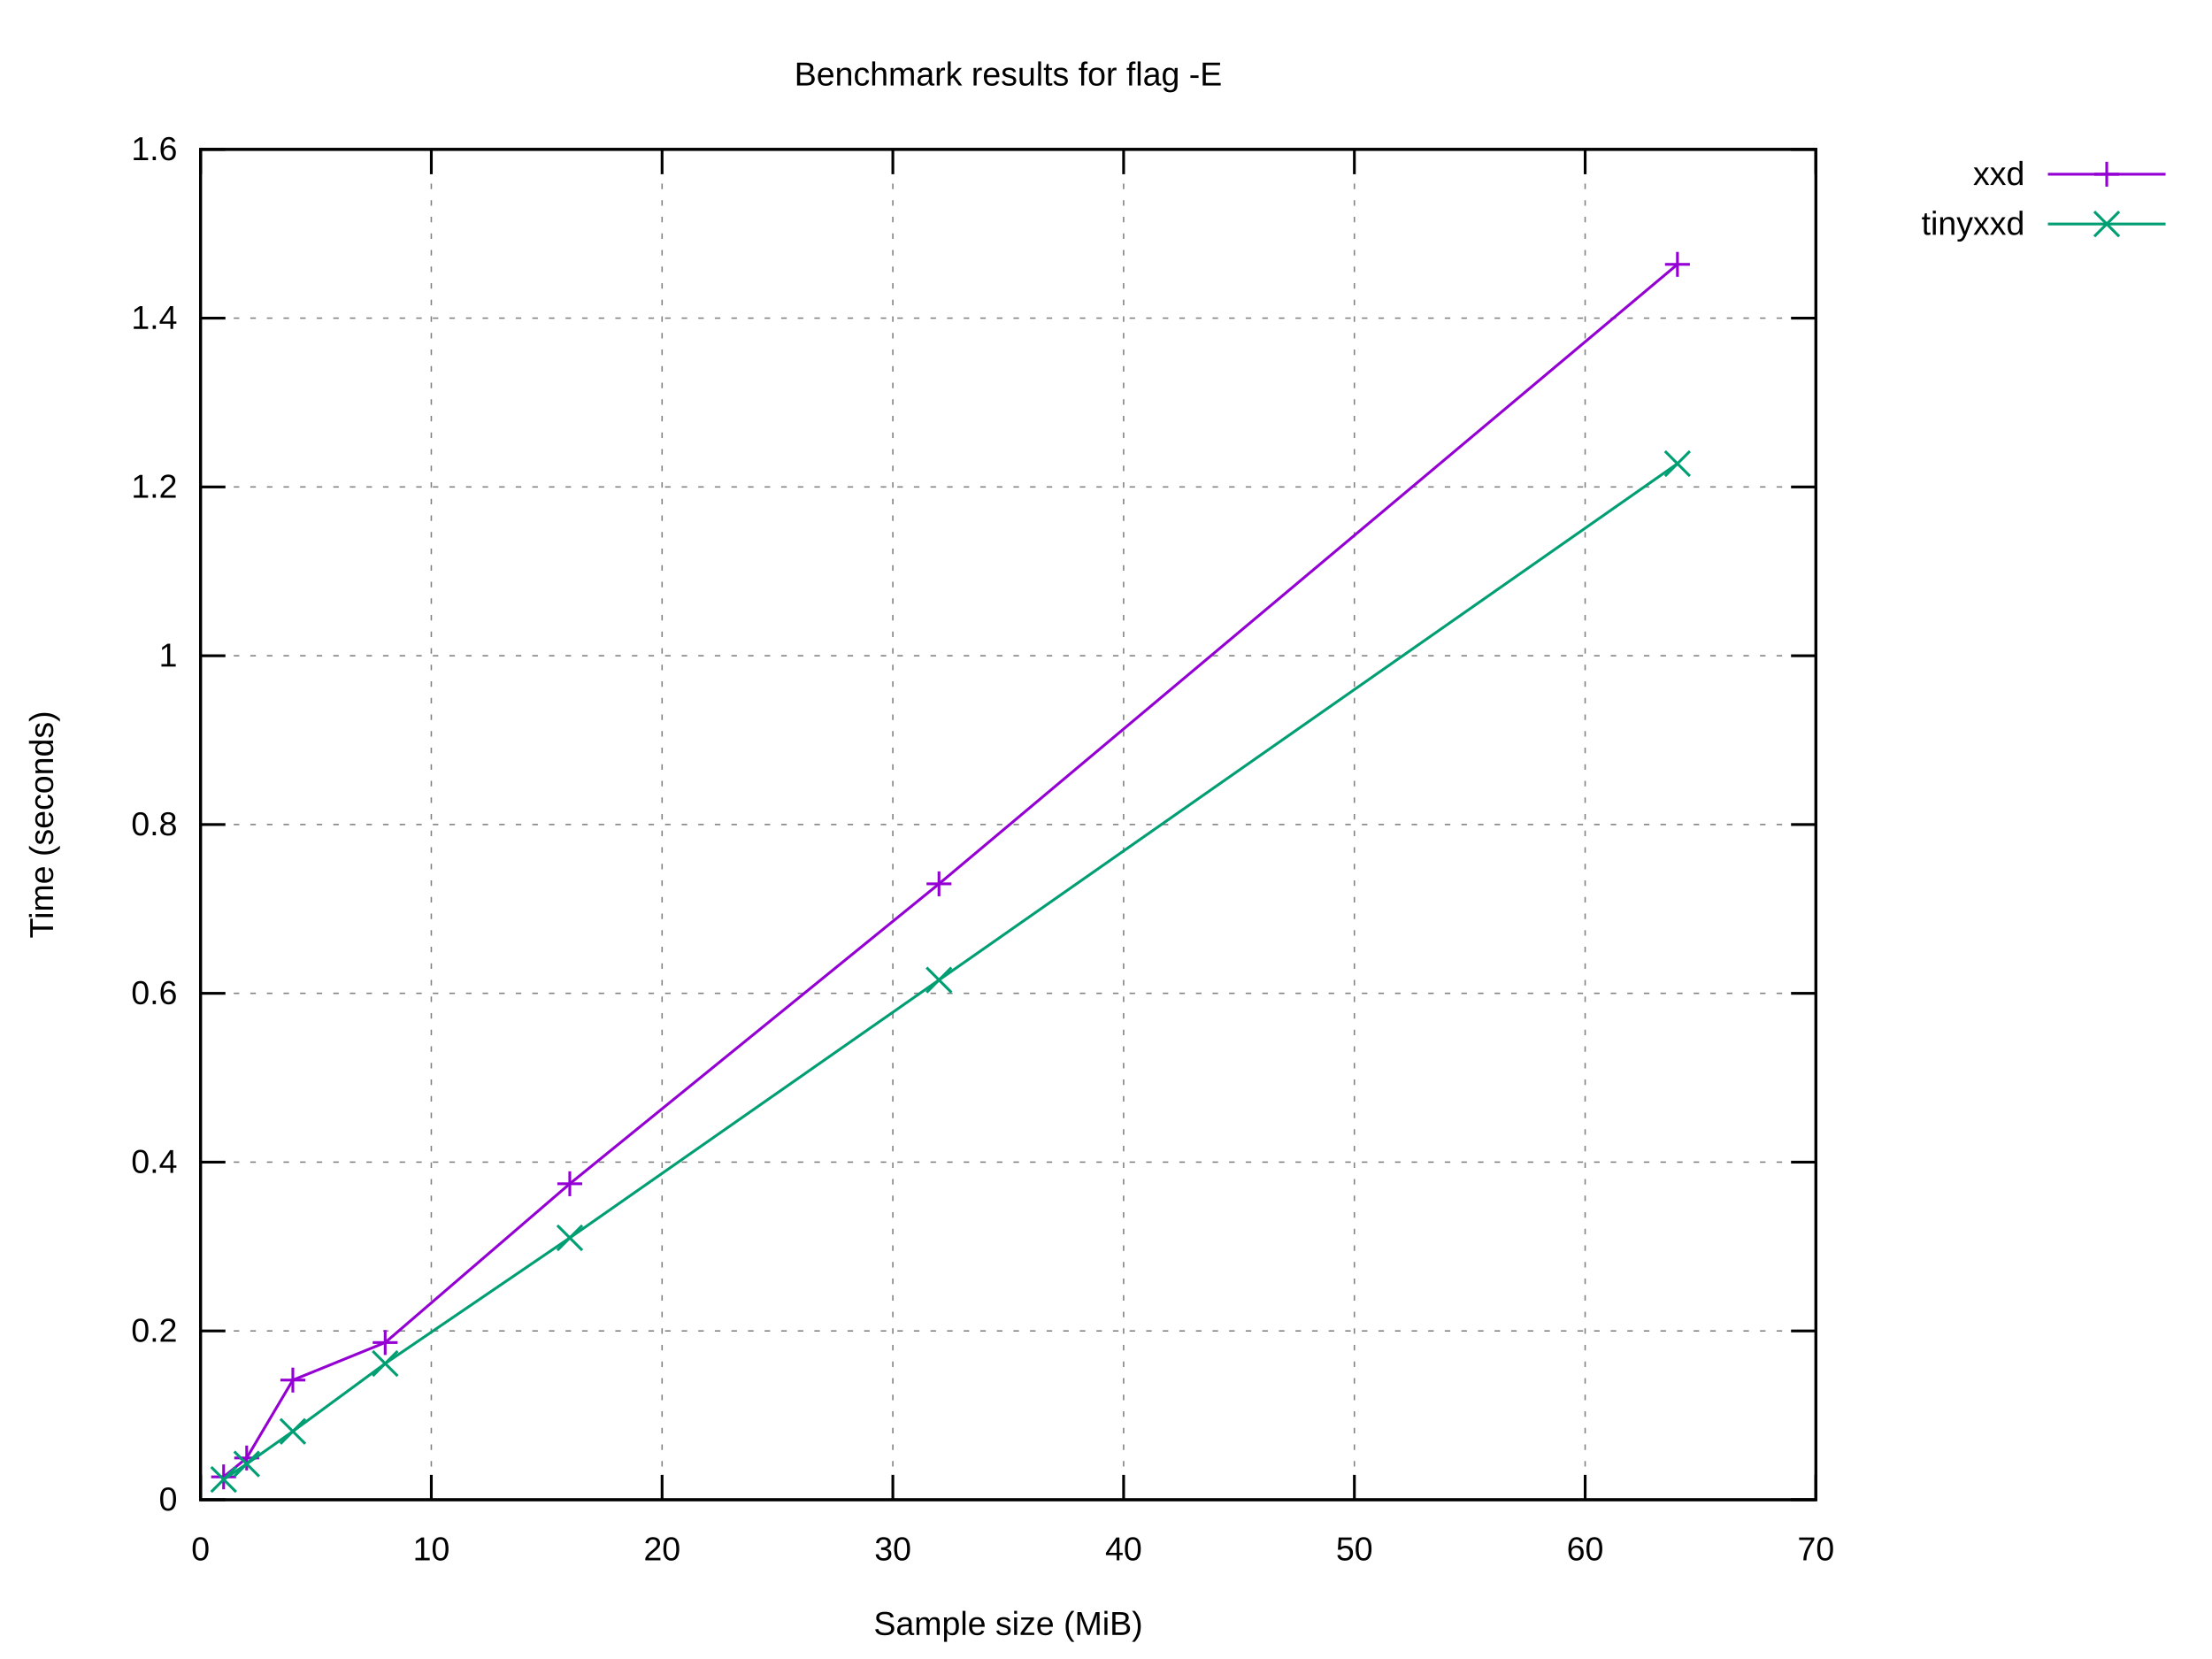
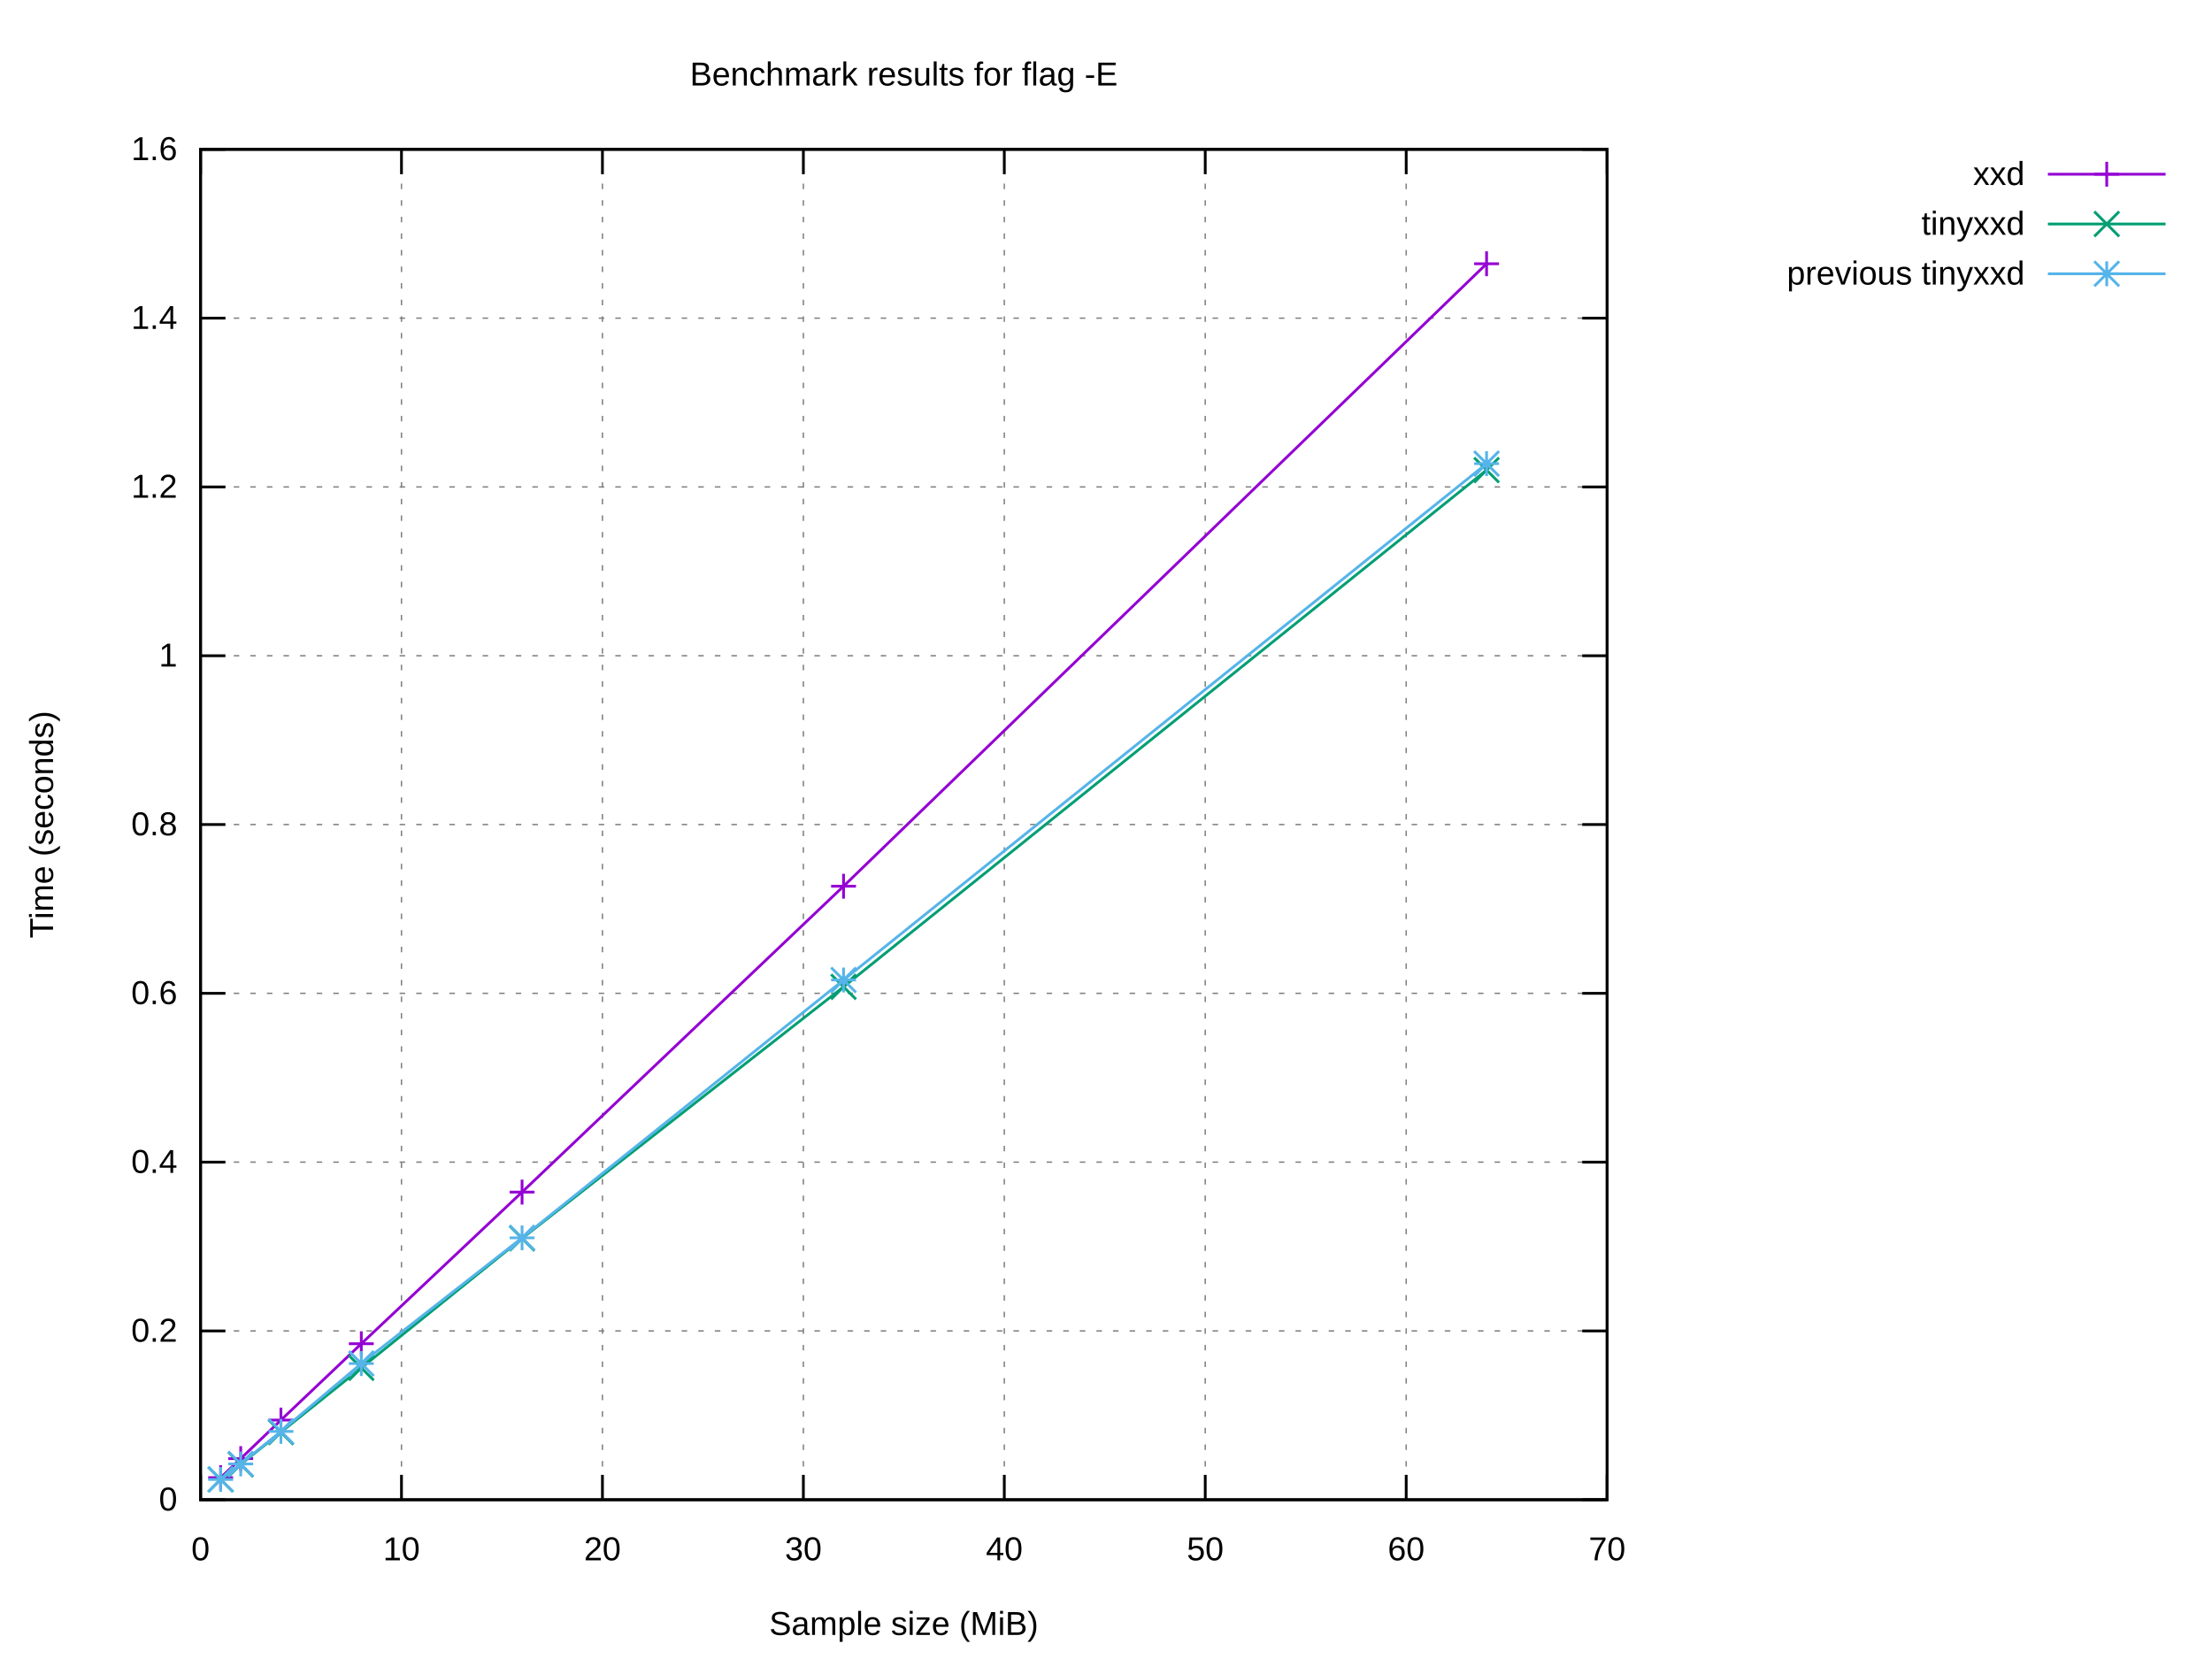
<svg xmlns="http://www.w3.org/2000/svg" xmlns:xlink="http://www.w3.org/1999/xlink" width="800" height="600" viewBox="0 0 800 600">
  <g id="gnuplot_canvas">
    <rect x="0" y="0" width="800" height="600" fill="#ffffff" />
    <defs>
      <circle id="gpDot" r="0.5" stroke-width="0.5" stroke="currentColor" />
      <path id="gpPt0" stroke-width="0.222" stroke="currentColor" d="M-1,0 h2 M0,-1 v2" />
      <path id="gpPt1" stroke-width="0.222" stroke="currentColor" d="M-1,-1 L1,1 M1,-1 L-1,1" />
      <path id="gpPt2" stroke-width="0.222" stroke="currentColor" d="M-1,0 L1,0 M0,-1 L0,1 M-1,-1 L1,1 M-1,1 L1,-1" />
      <rect id="gpPt3" stroke-width="0.222" stroke="currentColor" x="-1" y="-1" width="2" height="2" />
      <rect id="gpPt4" stroke-width="0.222" stroke="currentColor" fill="currentColor" x="-1" y="-1" width="2" height="2" />
      <circle id="gpPt5" stroke-width="0.222" stroke="currentColor" cx="0" cy="0" r="1" />
      <use xlink:href="#gpPt5" id="gpPt6" fill="currentColor" stroke="none" />
      <path id="gpPt7" stroke-width="0.222" stroke="currentColor" d="M0,-1.33 L-1.33,0.67 L1.33,0.67 z" />
      <use xlink:href="#gpPt7" id="gpPt8" fill="currentColor" stroke="none" />
      <use xlink:href="#gpPt7" id="gpPt9" stroke="currentColor" transform="rotate(180)" />
      <use xlink:href="#gpPt9" id="gpPt10" fill="currentColor" stroke="none" />
      <use xlink:href="#gpPt3" id="gpPt11" stroke="currentColor" transform="rotate(45)" />
      <use xlink:href="#gpPt11" id="gpPt12" fill="currentColor" stroke="none" />
      <path id="gpPt13" stroke-width="0.222" stroke="currentColor" d="M0,1.330 L1.265,0.411 L0.782,-1.067 L-0.782,-1.076 L-1.265,0.411 z" />
      <use xlink:href="#gpPt13" id="gpPt14" fill="currentColor" stroke="none" />
      <filter id="textbox" filterUnits="objectBoundingBox" x="0" y="0" height="1" width="1">
        <feFlood flood-color="#FFFFFF" flood-opacity="1" result="bgnd" />
        <feComposite in="SourceGraphic" in2="bgnd" operator="atop" />
      </filter>
      <filter id="greybox" filterUnits="objectBoundingBox" x="0" y="0" height="1" width="1">
        <feFlood flood-color="lightgrey" flood-opacity="1" result="grey" />
        <feComposite in="SourceGraphic" in2="grey" operator="atop" />
      </filter>
    </defs>
    <g fill="none" color="#FFFFFF" stroke="currentColor" stroke-width="1.00" stroke-linecap="butt" stroke-linejoin="miter">
</g>
    <g fill="none" color="black" stroke="currentColor" stroke-width="1.00" stroke-linecap="butt" stroke-linejoin="miter">
</g>
    <g fill="none" color="black" stroke="black" stroke-width="0.50" stroke-linecap="butt" stroke-linejoin="miter">
</g>
    <g fill="none" color="gray" stroke="currentColor" stroke-width="0.50" stroke-linecap="butt" stroke-linejoin="miter">
-       <path stroke="gray" stroke-dasharray="2,4" class="gridline" d="M72.53,542.40 L656.75,542.40  " />
-     </g>
-     <g fill="none" color="gray" stroke="gray" stroke-width="1.00" stroke-linecap="butt" stroke-linejoin="miter">
- </g>
-     <g fill="none" color="black" stroke="currentColor" stroke-width="1.00" stroke-linecap="butt" stroke-linejoin="miter">
-       <path stroke="black" d="M72.53,542.40 L81.53,542.40 M656.75,542.40 L647.75,542.40  " />
+       <path stroke="gray" stroke-dasharray="2,4" class="gridline" d="M72.53,542.40 L581.24,542.40  " />
+     </g>
+     <g fill="none" color="gray" stroke="gray" stroke-width="1.00" stroke-linecap="butt" stroke-linejoin="miter">
+ </g>
+     <g fill="none" color="black" stroke="currentColor" stroke-width="1.00" stroke-linecap="butt" stroke-linejoin="miter">
+       <path stroke="black" d="M72.53,542.40 L81.53,542.40 M581.24,542.40 L572.24,542.40  " />
      <g transform="translate(64.14,546.30)" stroke="none" fill="black" font-family="Arial" font-size="12.00" text-anchor="end">
        <text>
          <tspan font-family="Arial"> 0</tspan>
        </text>
      </g>
    </g>
    <g fill="none" color="black" stroke="currentColor" stroke-width="1.00" stroke-linecap="butt" stroke-linejoin="miter">
</g>
    <g fill="none" color="black" stroke="black" stroke-width="0.50" stroke-linecap="butt" stroke-linejoin="miter">
</g>
    <g fill="none" color="gray" stroke="currentColor" stroke-width="0.50" stroke-linecap="butt" stroke-linejoin="miter">
-       <path stroke="gray" stroke-dasharray="2,4" class="gridline" d="M72.53,481.35 L656.75,481.35  " />
-     </g>
-     <g fill="none" color="gray" stroke="gray" stroke-width="1.00" stroke-linecap="butt" stroke-linejoin="miter">
- </g>
-     <g fill="none" color="black" stroke="currentColor" stroke-width="1.00" stroke-linecap="butt" stroke-linejoin="miter">
-       <path stroke="black" d="M72.53,481.35 L81.53,481.35 M656.75,481.35 L647.75,481.35  " />
+       <path stroke="gray" stroke-dasharray="2,4" class="gridline" d="M72.53,481.35 L581.24,481.35  " />
+     </g>
+     <g fill="none" color="gray" stroke="gray" stroke-width="1.00" stroke-linecap="butt" stroke-linejoin="miter">
+ </g>
+     <g fill="none" color="black" stroke="currentColor" stroke-width="1.00" stroke-linecap="butt" stroke-linejoin="miter">
+       <path stroke="black" d="M72.53,481.35 L81.53,481.35 M581.24,481.35 L572.24,481.35  " />
      <g transform="translate(64.14,485.25)" stroke="none" fill="black" font-family="Arial" font-size="12.00" text-anchor="end">
        <text>
          <tspan font-family="Arial"> 0.2</tspan>
        </text>
      </g>
    </g>
    <g fill="none" color="black" stroke="currentColor" stroke-width="1.00" stroke-linecap="butt" stroke-linejoin="miter">
</g>
    <g fill="none" color="black" stroke="black" stroke-width="0.50" stroke-linecap="butt" stroke-linejoin="miter">
</g>
    <g fill="none" color="gray" stroke="currentColor" stroke-width="0.50" stroke-linecap="butt" stroke-linejoin="miter">
-       <path stroke="gray" stroke-dasharray="2,4" class="gridline" d="M72.53,420.30 L656.75,420.30  " />
-     </g>
-     <g fill="none" color="gray" stroke="gray" stroke-width="1.00" stroke-linecap="butt" stroke-linejoin="miter">
- </g>
-     <g fill="none" color="black" stroke="currentColor" stroke-width="1.00" stroke-linecap="butt" stroke-linejoin="miter">
-       <path stroke="black" d="M72.53,420.30 L81.53,420.30 M656.75,420.30 L647.75,420.30  " />
+       <path stroke="gray" stroke-dasharray="2,4" class="gridline" d="M72.53,420.30 L581.24,420.30  " />
+     </g>
+     <g fill="none" color="gray" stroke="gray" stroke-width="1.00" stroke-linecap="butt" stroke-linejoin="miter">
+ </g>
+     <g fill="none" color="black" stroke="currentColor" stroke-width="1.00" stroke-linecap="butt" stroke-linejoin="miter">
+       <path stroke="black" d="M72.53,420.30 L81.53,420.30 M581.24,420.30 L572.24,420.30  " />
      <g transform="translate(64.14,424.20)" stroke="none" fill="black" font-family="Arial" font-size="12.00" text-anchor="end">
        <text>
          <tspan font-family="Arial"> 0.4</tspan>
        </text>
      </g>
    </g>
    <g fill="none" color="black" stroke="currentColor" stroke-width="1.00" stroke-linecap="butt" stroke-linejoin="miter">
</g>
    <g fill="none" color="black" stroke="black" stroke-width="0.50" stroke-linecap="butt" stroke-linejoin="miter">
</g>
    <g fill="none" color="gray" stroke="currentColor" stroke-width="0.50" stroke-linecap="butt" stroke-linejoin="miter">
-       <path stroke="gray" stroke-dasharray="2,4" class="gridline" d="M72.53,359.25 L656.75,359.25  " />
-     </g>
-     <g fill="none" color="gray" stroke="gray" stroke-width="1.00" stroke-linecap="butt" stroke-linejoin="miter">
- </g>
-     <g fill="none" color="black" stroke="currentColor" stroke-width="1.00" stroke-linecap="butt" stroke-linejoin="miter">
-       <path stroke="black" d="M72.53,359.25 L81.53,359.25 M656.75,359.25 L647.75,359.25  " />
+       <path stroke="gray" stroke-dasharray="2,4" class="gridline" d="M72.53,359.25 L581.24,359.25  " />
+     </g>
+     <g fill="none" color="gray" stroke="gray" stroke-width="1.00" stroke-linecap="butt" stroke-linejoin="miter">
+ </g>
+     <g fill="none" color="black" stroke="currentColor" stroke-width="1.00" stroke-linecap="butt" stroke-linejoin="miter">
+       <path stroke="black" d="M72.53,359.25 L81.53,359.25 M581.24,359.25 L572.24,359.25  " />
      <g transform="translate(64.14,363.15)" stroke="none" fill="black" font-family="Arial" font-size="12.00" text-anchor="end">
        <text>
          <tspan font-family="Arial"> 0.6</tspan>
        </text>
      </g>
    </g>
    <g fill="none" color="black" stroke="currentColor" stroke-width="1.00" stroke-linecap="butt" stroke-linejoin="miter">
</g>
    <g fill="none" color="black" stroke="black" stroke-width="0.50" stroke-linecap="butt" stroke-linejoin="miter">
</g>
    <g fill="none" color="gray" stroke="currentColor" stroke-width="0.50" stroke-linecap="butt" stroke-linejoin="miter">
-       <path stroke="gray" stroke-dasharray="2,4" class="gridline" d="M72.53,298.20 L656.75,298.20  " />
-     </g>
-     <g fill="none" color="gray" stroke="gray" stroke-width="1.00" stroke-linecap="butt" stroke-linejoin="miter">
- </g>
-     <g fill="none" color="black" stroke="currentColor" stroke-width="1.00" stroke-linecap="butt" stroke-linejoin="miter">
-       <path stroke="black" d="M72.53,298.20 L81.53,298.20 M656.75,298.20 L647.75,298.20  " />
+       <path stroke="gray" stroke-dasharray="2,4" class="gridline" d="M72.53,298.20 L581.24,298.20  " />
+     </g>
+     <g fill="none" color="gray" stroke="gray" stroke-width="1.00" stroke-linecap="butt" stroke-linejoin="miter">
+ </g>
+     <g fill="none" color="black" stroke="currentColor" stroke-width="1.00" stroke-linecap="butt" stroke-linejoin="miter">
+       <path stroke="black" d="M72.53,298.20 L81.53,298.20 M581.24,298.20 L572.24,298.20  " />
      <g transform="translate(64.14,302.10)" stroke="none" fill="black" font-family="Arial" font-size="12.00" text-anchor="end">
        <text>
          <tspan font-family="Arial"> 0.8</tspan>
        </text>
      </g>
    </g>
    <g fill="none" color="black" stroke="currentColor" stroke-width="1.00" stroke-linecap="butt" stroke-linejoin="miter">
</g>
    <g fill="none" color="black" stroke="black" stroke-width="0.50" stroke-linecap="butt" stroke-linejoin="miter">
</g>
    <g fill="none" color="gray" stroke="currentColor" stroke-width="0.50" stroke-linecap="butt" stroke-linejoin="miter">
-       <path stroke="gray" stroke-dasharray="2,4" class="gridline" d="M72.53,237.16 L656.75,237.16  " />
-     </g>
-     <g fill="none" color="gray" stroke="gray" stroke-width="1.00" stroke-linecap="butt" stroke-linejoin="miter">
- </g>
-     <g fill="none" color="black" stroke="currentColor" stroke-width="1.00" stroke-linecap="butt" stroke-linejoin="miter">
-       <path stroke="black" d="M72.53,237.16 L81.53,237.16 M656.75,237.16 L647.75,237.16  " />
+       <path stroke="gray" stroke-dasharray="2,4" class="gridline" d="M72.53,237.16 L581.24,237.16  " />
+     </g>
+     <g fill="none" color="gray" stroke="gray" stroke-width="1.00" stroke-linecap="butt" stroke-linejoin="miter">
+ </g>
+     <g fill="none" color="black" stroke="currentColor" stroke-width="1.00" stroke-linecap="butt" stroke-linejoin="miter">
+       <path stroke="black" d="M72.53,237.16 L81.53,237.16 M581.24,237.16 L572.24,237.16  " />
      <g transform="translate(64.14,241.06)" stroke="none" fill="black" font-family="Arial" font-size="12.00" text-anchor="end">
        <text>
          <tspan font-family="Arial"> 1</tspan>
        </text>
      </g>
    </g>
    <g fill="none" color="black" stroke="currentColor" stroke-width="1.00" stroke-linecap="butt" stroke-linejoin="miter">
</g>
    <g fill="none" color="black" stroke="black" stroke-width="0.50" stroke-linecap="butt" stroke-linejoin="miter">
</g>
    <g fill="none" color="gray" stroke="currentColor" stroke-width="0.50" stroke-linecap="butt" stroke-linejoin="miter">
-       <path stroke="gray" stroke-dasharray="2,4" class="gridline" d="M72.53,176.11 L656.75,176.11  " />
-     </g>
-     <g fill="none" color="gray" stroke="gray" stroke-width="1.00" stroke-linecap="butt" stroke-linejoin="miter">
- </g>
-     <g fill="none" color="black" stroke="currentColor" stroke-width="1.00" stroke-linecap="butt" stroke-linejoin="miter">
-       <path stroke="black" d="M72.53,176.11 L81.53,176.11 M656.75,176.11 L647.75,176.11  " />
+       <path stroke="gray" stroke-dasharray="2,4" class="gridline" d="M72.53,176.11 L581.24,176.11  " />
+     </g>
+     <g fill="none" color="gray" stroke="gray" stroke-width="1.00" stroke-linecap="butt" stroke-linejoin="miter">
+ </g>
+     <g fill="none" color="black" stroke="currentColor" stroke-width="1.00" stroke-linecap="butt" stroke-linejoin="miter">
+       <path stroke="black" d="M72.53,176.11 L81.53,176.11 M581.24,176.11 L572.24,176.11  " />
      <g transform="translate(64.14,180.01)" stroke="none" fill="black" font-family="Arial" font-size="12.00" text-anchor="end">
        <text>
          <tspan font-family="Arial"> 1.2</tspan>
        </text>
      </g>
    </g>
    <g fill="none" color="black" stroke="currentColor" stroke-width="1.00" stroke-linecap="butt" stroke-linejoin="miter">
</g>
    <g fill="none" color="black" stroke="black" stroke-width="0.50" stroke-linecap="butt" stroke-linejoin="miter">
</g>
    <g fill="none" color="gray" stroke="currentColor" stroke-width="0.50" stroke-linecap="butt" stroke-linejoin="miter">
-       <path stroke="gray" stroke-dasharray="2,4" class="gridline" d="M72.53,115.06 L656.75,115.06  " />
-     </g>
-     <g fill="none" color="gray" stroke="gray" stroke-width="1.00" stroke-linecap="butt" stroke-linejoin="miter">
- </g>
-     <g fill="none" color="black" stroke="currentColor" stroke-width="1.00" stroke-linecap="butt" stroke-linejoin="miter">
-       <path stroke="black" d="M72.53,115.06 L81.53,115.06 M656.75,115.06 L647.75,115.06  " />
+       <path stroke="gray" stroke-dasharray="2,4" class="gridline" d="M72.53,115.06 L581.24,115.06  " />
+     </g>
+     <g fill="none" color="gray" stroke="gray" stroke-width="1.00" stroke-linecap="butt" stroke-linejoin="miter">
+ </g>
+     <g fill="none" color="black" stroke="currentColor" stroke-width="1.00" stroke-linecap="butt" stroke-linejoin="miter">
+       <path stroke="black" d="M72.53,115.06 L81.53,115.06 M581.24,115.06 L572.24,115.06  " />
      <g transform="translate(64.14,118.96)" stroke="none" fill="black" font-family="Arial" font-size="12.00" text-anchor="end">
        <text>
          <tspan font-family="Arial"> 1.4</tspan>
        </text>
      </g>
    </g>
    <g fill="none" color="black" stroke="currentColor" stroke-width="1.00" stroke-linecap="butt" stroke-linejoin="miter">
</g>
    <g fill="none" color="black" stroke="black" stroke-width="0.50" stroke-linecap="butt" stroke-linejoin="miter">
</g>
    <g fill="none" color="gray" stroke="currentColor" stroke-width="0.50" stroke-linecap="butt" stroke-linejoin="miter">
-       <path stroke="gray" stroke-dasharray="2,4" class="gridline" d="M72.53,54.01 L656.75,54.01  " />
-     </g>
-     <g fill="none" color="gray" stroke="gray" stroke-width="1.00" stroke-linecap="butt" stroke-linejoin="miter">
- </g>
-     <g fill="none" color="black" stroke="currentColor" stroke-width="1.00" stroke-linecap="butt" stroke-linejoin="miter">
-       <path stroke="black" d="M72.53,54.01 L81.53,54.01 M656.75,54.01 L647.75,54.01  " />
+       <path stroke="gray" stroke-dasharray="2,4" class="gridline" d="M72.53,54.01 L581.24,54.01  " />
+     </g>
+     <g fill="none" color="gray" stroke="gray" stroke-width="1.00" stroke-linecap="butt" stroke-linejoin="miter">
+ </g>
+     <g fill="none" color="black" stroke="currentColor" stroke-width="1.00" stroke-linecap="butt" stroke-linejoin="miter">
+       <path stroke="black" d="M72.53,54.01 L81.53,54.01 M581.24,54.01 L572.24,54.01  " />
      <g transform="translate(64.14,57.91)" stroke="none" fill="black" font-family="Arial" font-size="12.00" text-anchor="end">
        <text>
          <tspan font-family="Arial"> 1.6</tspan>
        </text>
      </g>
    </g>
    <g fill="none" color="black" stroke="currentColor" stroke-width="1.00" stroke-linecap="butt" stroke-linejoin="miter">
</g>
    <g fill="none" color="black" stroke="black" stroke-width="0.50" stroke-linecap="butt" stroke-linejoin="miter">
</g>
    <g fill="none" color="gray" stroke="currentColor" stroke-width="0.50" stroke-linecap="butt" stroke-linejoin="miter">
      <path stroke="gray" stroke-dasharray="2,4" class="gridline" d="M72.53,542.40 L72.53,54.01  " />
    </g>
    <g fill="none" color="gray" stroke="gray" stroke-width="1.00" stroke-linecap="butt" stroke-linejoin="miter">
</g>
    <g fill="none" color="black" stroke="currentColor" stroke-width="1.00" stroke-linecap="butt" stroke-linejoin="miter">
      <path stroke="black" d="M72.53,542.40 L72.53,533.40 M72.53,54.01 L72.53,63.01  " />
      <g transform="translate(72.53,564.30)" stroke="none" fill="black" font-family="Arial" font-size="12.00" text-anchor="middle">
        <text>
          <tspan font-family="Arial"> 0</tspan>
        </text>
      </g>
    </g>
    <g fill="none" color="black" stroke="currentColor" stroke-width="1.00" stroke-linecap="butt" stroke-linejoin="miter">
</g>
    <g fill="none" color="black" stroke="black" stroke-width="0.50" stroke-linecap="butt" stroke-linejoin="miter">
</g>
    <g fill="none" color="gray" stroke="currentColor" stroke-width="0.50" stroke-linecap="butt" stroke-linejoin="miter">
-       <path stroke="gray" stroke-dasharray="2,4" class="gridline" d="M155.99,542.40 L155.99,54.01  " />
-     </g>
-     <g fill="none" color="gray" stroke="gray" stroke-width="1.00" stroke-linecap="butt" stroke-linejoin="miter">
- </g>
-     <g fill="none" color="black" stroke="currentColor" stroke-width="1.00" stroke-linecap="butt" stroke-linejoin="miter">
-       <path stroke="black" d="M155.99,542.40 L155.99,533.40 M155.99,54.01 L155.99,63.01  " />
-       <g transform="translate(155.99,564.30)" stroke="none" fill="black" font-family="Arial" font-size="12.00" text-anchor="middle">
+       <path stroke="gray" stroke-dasharray="2,4" class="gridline" d="M145.20,542.40 L145.20,54.01  " />
+     </g>
+     <g fill="none" color="gray" stroke="gray" stroke-width="1.00" stroke-linecap="butt" stroke-linejoin="miter">
+ </g>
+     <g fill="none" color="black" stroke="currentColor" stroke-width="1.00" stroke-linecap="butt" stroke-linejoin="miter">
+       <path stroke="black" d="M145.20,542.40 L145.20,533.40 M145.20,54.01 L145.20,63.01  " />
+       <g transform="translate(145.20,564.30)" stroke="none" fill="black" font-family="Arial" font-size="12.00" text-anchor="middle">
        <text>
          <tspan font-family="Arial"> 10</tspan>
        </text>
      </g>
    </g>
    <g fill="none" color="black" stroke="currentColor" stroke-width="1.00" stroke-linecap="butt" stroke-linejoin="miter">
</g>
    <g fill="none" color="black" stroke="black" stroke-width="0.50" stroke-linecap="butt" stroke-linejoin="miter">
</g>
    <g fill="none" color="gray" stroke="currentColor" stroke-width="0.50" stroke-linecap="butt" stroke-linejoin="miter">
-       <path stroke="gray" stroke-dasharray="2,4" class="gridline" d="M239.45,542.40 L239.45,54.01  " />
-     </g>
-     <g fill="none" color="gray" stroke="gray" stroke-width="1.00" stroke-linecap="butt" stroke-linejoin="miter">
- </g>
-     <g fill="none" color="black" stroke="currentColor" stroke-width="1.00" stroke-linecap="butt" stroke-linejoin="miter">
-       <path stroke="black" d="M239.45,542.40 L239.45,533.40 M239.45,54.01 L239.45,63.01  " />
-       <g transform="translate(239.45,564.30)" stroke="none" fill="black" font-family="Arial" font-size="12.00" text-anchor="middle">
+       <path stroke="gray" stroke-dasharray="2,4" class="gridline" d="M217.88,542.40 L217.88,54.01  " />
+     </g>
+     <g fill="none" color="gray" stroke="gray" stroke-width="1.00" stroke-linecap="butt" stroke-linejoin="miter">
+ </g>
+     <g fill="none" color="black" stroke="currentColor" stroke-width="1.00" stroke-linecap="butt" stroke-linejoin="miter">
+       <path stroke="black" d="M217.88,542.40 L217.88,533.40 M217.88,54.01 L217.88,63.01  " />
+       <g transform="translate(217.88,564.30)" stroke="none" fill="black" font-family="Arial" font-size="12.00" text-anchor="middle">
        <text>
          <tspan font-family="Arial"> 20</tspan>
        </text>
      </g>
    </g>
    <g fill="none" color="black" stroke="currentColor" stroke-width="1.00" stroke-linecap="butt" stroke-linejoin="miter">
</g>
    <g fill="none" color="black" stroke="black" stroke-width="0.50" stroke-linecap="butt" stroke-linejoin="miter">
</g>
    <g fill="none" color="gray" stroke="currentColor" stroke-width="0.50" stroke-linecap="butt" stroke-linejoin="miter">
-       <path stroke="gray" stroke-dasharray="2,4" class="gridline" d="M322.91,542.40 L322.91,54.01  " />
-     </g>
-     <g fill="none" color="gray" stroke="gray" stroke-width="1.00" stroke-linecap="butt" stroke-linejoin="miter">
- </g>
-     <g fill="none" color="black" stroke="currentColor" stroke-width="1.00" stroke-linecap="butt" stroke-linejoin="miter">
-       <path stroke="black" d="M322.91,542.40 L322.91,533.40 M322.91,54.01 L322.91,63.01  " />
-       <g transform="translate(322.91,564.30)" stroke="none" fill="black" font-family="Arial" font-size="12.00" text-anchor="middle">
+       <path stroke="gray" stroke-dasharray="2,4" class="gridline" d="M290.55,542.40 L290.55,54.01  " />
+     </g>
+     <g fill="none" color="gray" stroke="gray" stroke-width="1.00" stroke-linecap="butt" stroke-linejoin="miter">
+ </g>
+     <g fill="none" color="black" stroke="currentColor" stroke-width="1.00" stroke-linecap="butt" stroke-linejoin="miter">
+       <path stroke="black" d="M290.55,542.40 L290.55,533.40 M290.55,54.01 L290.55,63.01  " />
+       <g transform="translate(290.55,564.30)" stroke="none" fill="black" font-family="Arial" font-size="12.00" text-anchor="middle">
        <text>
          <tspan font-family="Arial"> 30</tspan>
        </text>
      </g>
    </g>
    <g fill="none" color="black" stroke="currentColor" stroke-width="1.00" stroke-linecap="butt" stroke-linejoin="miter">
</g>
    <g fill="none" color="black" stroke="black" stroke-width="0.50" stroke-linecap="butt" stroke-linejoin="miter">
</g>
    <g fill="none" color="gray" stroke="currentColor" stroke-width="0.50" stroke-linecap="butt" stroke-linejoin="miter">
-       <path stroke="gray" stroke-dasharray="2,4" class="gridline" d="M406.37,542.40 L406.37,54.01  " />
-     </g>
-     <g fill="none" color="gray" stroke="gray" stroke-width="1.00" stroke-linecap="butt" stroke-linejoin="miter">
- </g>
-     <g fill="none" color="black" stroke="currentColor" stroke-width="1.00" stroke-linecap="butt" stroke-linejoin="miter">
-       <path stroke="black" d="M406.37,542.40 L406.37,533.40 M406.37,54.01 L406.37,63.01  " />
-       <g transform="translate(406.37,564.30)" stroke="none" fill="black" font-family="Arial" font-size="12.00" text-anchor="middle">
+       <path stroke="gray" stroke-dasharray="2,4" class="gridline" d="M363.22,542.40 L363.22,54.01  " />
+     </g>
+     <g fill="none" color="gray" stroke="gray" stroke-width="1.00" stroke-linecap="butt" stroke-linejoin="miter">
+ </g>
+     <g fill="none" color="black" stroke="currentColor" stroke-width="1.00" stroke-linecap="butt" stroke-linejoin="miter">
+       <path stroke="black" d="M363.22,542.40 L363.22,533.40 M363.22,54.01 L363.22,63.01  " />
+       <g transform="translate(363.22,564.30)" stroke="none" fill="black" font-family="Arial" font-size="12.00" text-anchor="middle">
        <text>
          <tspan font-family="Arial"> 40</tspan>
        </text>
      </g>
    </g>
    <g fill="none" color="black" stroke="currentColor" stroke-width="1.00" stroke-linecap="butt" stroke-linejoin="miter">
</g>
    <g fill="none" color="black" stroke="black" stroke-width="0.50" stroke-linecap="butt" stroke-linejoin="miter">
</g>
    <g fill="none" color="gray" stroke="currentColor" stroke-width="0.50" stroke-linecap="butt" stroke-linejoin="miter">
-       <path stroke="gray" stroke-dasharray="2,4" class="gridline" d="M489.83,542.40 L489.83,54.01  " />
-     </g>
-     <g fill="none" color="gray" stroke="gray" stroke-width="1.00" stroke-linecap="butt" stroke-linejoin="miter">
- </g>
-     <g fill="none" color="black" stroke="currentColor" stroke-width="1.00" stroke-linecap="butt" stroke-linejoin="miter">
-       <path stroke="black" d="M489.83,542.40 L489.83,533.40 M489.83,54.01 L489.83,63.01  " />
-       <g transform="translate(489.83,564.30)" stroke="none" fill="black" font-family="Arial" font-size="12.00" text-anchor="middle">
+       <path stroke="gray" stroke-dasharray="2,4" class="gridline" d="M435.89,542.40 L435.89,54.01  " />
+     </g>
+     <g fill="none" color="gray" stroke="gray" stroke-width="1.00" stroke-linecap="butt" stroke-linejoin="miter">
+ </g>
+     <g fill="none" color="black" stroke="currentColor" stroke-width="1.00" stroke-linecap="butt" stroke-linejoin="miter">
+       <path stroke="black" d="M435.89,542.40 L435.89,533.40 M435.89,54.01 L435.89,63.01  " />
+       <g transform="translate(435.89,564.30)" stroke="none" fill="black" font-family="Arial" font-size="12.00" text-anchor="middle">
        <text>
          <tspan font-family="Arial"> 50</tspan>
        </text>
      </g>
    </g>
    <g fill="none" color="black" stroke="currentColor" stroke-width="1.00" stroke-linecap="butt" stroke-linejoin="miter">
</g>
    <g fill="none" color="black" stroke="black" stroke-width="0.50" stroke-linecap="butt" stroke-linejoin="miter">
</g>
    <g fill="none" color="gray" stroke="currentColor" stroke-width="0.50" stroke-linecap="butt" stroke-linejoin="miter">
-       <path stroke="gray" stroke-dasharray="2,4" class="gridline" d="M573.29,542.40 L573.29,54.01  " />
-     </g>
-     <g fill="none" color="gray" stroke="gray" stroke-width="1.00" stroke-linecap="butt" stroke-linejoin="miter">
- </g>
-     <g fill="none" color="black" stroke="currentColor" stroke-width="1.00" stroke-linecap="butt" stroke-linejoin="miter">
-       <path stroke="black" d="M573.29,542.40 L573.29,533.40 M573.29,54.01 L573.29,63.01  " />
-       <g transform="translate(573.29,564.30)" stroke="none" fill="black" font-family="Arial" font-size="12.00" text-anchor="middle">
+       <path stroke="gray" stroke-dasharray="2,4" class="gridline" d="M508.57,542.40 L508.57,54.01  " />
+     </g>
+     <g fill="none" color="gray" stroke="gray" stroke-width="1.00" stroke-linecap="butt" stroke-linejoin="miter">
+ </g>
+     <g fill="none" color="black" stroke="currentColor" stroke-width="1.00" stroke-linecap="butt" stroke-linejoin="miter">
+       <path stroke="black" d="M508.57,542.40 L508.57,533.40 M508.57,54.01 L508.57,63.01  " />
+       <g transform="translate(508.57,564.30)" stroke="none" fill="black" font-family="Arial" font-size="12.00" text-anchor="middle">
        <text>
          <tspan font-family="Arial"> 60</tspan>
        </text>
      </g>
    </g>
    <g fill="none" color="black" stroke="currentColor" stroke-width="1.00" stroke-linecap="butt" stroke-linejoin="miter">
</g>
    <g fill="none" color="black" stroke="black" stroke-width="0.50" stroke-linecap="butt" stroke-linejoin="miter">
</g>
    <g fill="none" color="gray" stroke="currentColor" stroke-width="0.50" stroke-linecap="butt" stroke-linejoin="miter">
-       <path stroke="gray" stroke-dasharray="2,4" class="gridline" d="M656.75,542.40 L656.75,54.01  " />
-     </g>
-     <g fill="none" color="gray" stroke="gray" stroke-width="1.00" stroke-linecap="butt" stroke-linejoin="miter">
- </g>
-     <g fill="none" color="black" stroke="currentColor" stroke-width="1.00" stroke-linecap="butt" stroke-linejoin="miter">
-       <path stroke="black" d="M656.75,542.40 L656.75,533.40 M656.75,54.01 L656.75,63.01  " />
-       <g transform="translate(656.75,564.30)" stroke="none" fill="black" font-family="Arial" font-size="12.00" text-anchor="middle">
+       <path stroke="gray" stroke-dasharray="2,4" class="gridline" d="M581.24,542.40 L581.24,54.01  " />
+     </g>
+     <g fill="none" color="gray" stroke="gray" stroke-width="1.00" stroke-linecap="butt" stroke-linejoin="miter">
+ </g>
+     <g fill="none" color="black" stroke="currentColor" stroke-width="1.00" stroke-linecap="butt" stroke-linejoin="miter">
+       <path stroke="black" d="M581.24,542.40 L581.24,533.40 M581.24,54.01 L581.24,63.01  " />
+       <g transform="translate(581.24,564.30)" stroke="none" fill="black" font-family="Arial" font-size="12.00" text-anchor="middle">
        <text>
          <tspan font-family="Arial"> 70</tspan>
        </text>
      </g>
    </g>
    <g fill="none" color="black" stroke="currentColor" stroke-width="1.00" stroke-linecap="butt" stroke-linejoin="miter">
</g>
    <g fill="none" color="black" stroke="currentColor" stroke-width="1.00" stroke-linecap="butt" stroke-linejoin="miter">
-       <path stroke="black" d="M72.53,54.01 L72.53,542.40 L656.75,542.40 L656.75,54.01 L72.53,54.01 Z  " />
+       <path stroke="black" d="M72.53,54.01 L72.53,542.40 L581.24,542.40 L581.24,54.01 L72.53,54.01 Z  " />
    </g>
    <g fill="none" color="black" stroke="currentColor" stroke-width="1.00" stroke-linecap="butt" stroke-linejoin="miter">
</g>
    <g id="gnuplot_plot_1">
      <g fill="none" color="black" stroke="currentColor" stroke-width="1.00" stroke-linecap="butt" stroke-linejoin="miter">
        <g transform="translate(732.26,66.91)" stroke="none" fill="black" font-family="Arial" font-size="12.00" text-anchor="end">
          <text>
            <tspan font-family="Arial">xxd</tspan>
          </text>
        </g>
      </g>
      <g fill="none" color="black" stroke="currentColor" stroke-width="1.00" stroke-linecap="butt" stroke-linejoin="miter">
-         <path stroke="rgb(148,   0, 211)" d="M740.65,63.01 L783.21,63.01 M606.67,95.61 L339.60,319.65 L206.07,428.12 L139.30,485.55 L105.91,499.12 L89.22,527.30   L80.88,534.13  " />
-         <use xlink:href="#gpPt0" transform="translate(606.67,95.61) scale(4.50)" color="rgb(148,   0, 211)" />
-         <use xlink:href="#gpPt0" transform="translate(339.60,319.65) scale(4.50)" color="rgb(148,   0, 211)" />
-         <use xlink:href="#gpPt0" transform="translate(206.07,428.12) scale(4.50)" color="rgb(148,   0, 211)" />
-         <use xlink:href="#gpPt0" transform="translate(139.30,485.55) scale(4.50)" color="rgb(148,   0, 211)" />
-         <use xlink:href="#gpPt0" transform="translate(105.91,499.12) scale(4.50)" color="rgb(148,   0, 211)" />
-         <use xlink:href="#gpPt0" transform="translate(89.22,527.30) scale(4.50)" color="rgb(148,   0, 211)" />
-         <use xlink:href="#gpPt0" transform="translate(80.88,534.13) scale(4.50)" color="rgb(148,   0, 211)" />
+         <path stroke="rgb(148,   0, 211)" d="M740.65,63.01 L783.21,63.01 M537.64,95.39 L305.08,320.51 L188.81,431.14 L130.67,485.98 L101.60,513.59 L87.06,527.53   L79.80,534.41  " />
+         <use xlink:href="#gpPt0" transform="translate(537.64,95.39) scale(4.50)" color="rgb(148,   0, 211)" />
+         <use xlink:href="#gpPt0" transform="translate(305.08,320.51) scale(4.50)" color="rgb(148,   0, 211)" />
+         <use xlink:href="#gpPt0" transform="translate(188.81,431.14) scale(4.50)" color="rgb(148,   0, 211)" />
+         <use xlink:href="#gpPt0" transform="translate(130.67,485.98) scale(4.50)" color="rgb(148,   0, 211)" />
+         <use xlink:href="#gpPt0" transform="translate(101.60,513.59) scale(4.50)" color="rgb(148,   0, 211)" />
+         <use xlink:href="#gpPt0" transform="translate(87.06,527.53) scale(4.50)" color="rgb(148,   0, 211)" />
+         <use xlink:href="#gpPt0" transform="translate(79.80,534.41) scale(4.50)" color="rgb(148,   0, 211)" />
        <use xlink:href="#gpPt0" transform="translate(761.93,63.01) scale(4.50)" color="rgb(148,   0, 211)" />
      </g>
    </g>
    <g id="gnuplot_plot_2">
      <g fill="none" color="black" stroke="currentColor" stroke-width="1.00" stroke-linecap="butt" stroke-linejoin="miter">
        <g transform="translate(732.26,84.91)" stroke="none" fill="black" font-family="Arial" font-size="12.00" text-anchor="end">
          <text>
            <tspan font-family="Arial">tinyxxd</tspan>
          </text>
        </g>
      </g>
      <g fill="none" color="black" stroke="currentColor" stroke-width="1.00" stroke-linecap="butt" stroke-linejoin="miter">
-         <path stroke="rgb(  0, 158, 115)" d="M740.65,81.01 L783.21,81.01 M606.67,167.68 L339.60,354.43 L206.07,447.68 L139.30,493.14 L105.91,517.68 L89.22,529.46   L80.88,535.07  " />
-         <use xlink:href="#gpPt1" transform="translate(606.67,167.68) scale(4.50)" color="rgb(  0, 158, 115)" />
-         <use xlink:href="#gpPt1" transform="translate(339.60,354.43) scale(4.50)" color="rgb(  0, 158, 115)" />
-         <use xlink:href="#gpPt1" transform="translate(206.07,447.68) scale(4.50)" color="rgb(  0, 158, 115)" />
-         <use xlink:href="#gpPt1" transform="translate(139.30,493.14) scale(4.50)" color="rgb(  0, 158, 115)" />
-         <use xlink:href="#gpPt1" transform="translate(105.91,517.68) scale(4.50)" color="rgb(  0, 158, 115)" />
-         <use xlink:href="#gpPt1" transform="translate(89.22,529.46) scale(4.50)" color="rgb(  0, 158, 115)" />
-         <use xlink:href="#gpPt1" transform="translate(80.88,535.07) scale(4.50)" color="rgb(  0, 158, 115)" />
+         <path stroke="rgb(  0, 158, 115)" d="M740.65,81.01 L783.21,81.01 M537.64,170.01 L305.08,356.90 L188.81,447.88 L130.67,494.70 L101.60,517.96 L87.06,529.61   L79.80,535.05  " />
+         <use xlink:href="#gpPt1" transform="translate(537.64,170.01) scale(4.50)" color="rgb(  0, 158, 115)" />
+         <use xlink:href="#gpPt1" transform="translate(305.08,356.90) scale(4.50)" color="rgb(  0, 158, 115)" />
+         <use xlink:href="#gpPt1" transform="translate(188.81,447.88) scale(4.50)" color="rgb(  0, 158, 115)" />
+         <use xlink:href="#gpPt1" transform="translate(130.67,494.70) scale(4.50)" color="rgb(  0, 158, 115)" />
+         <use xlink:href="#gpPt1" transform="translate(101.60,517.96) scale(4.50)" color="rgb(  0, 158, 115)" />
+         <use xlink:href="#gpPt1" transform="translate(87.06,529.61) scale(4.50)" color="rgb(  0, 158, 115)" />
+         <use xlink:href="#gpPt1" transform="translate(79.80,535.05) scale(4.50)" color="rgb(  0, 158, 115)" />
        <use xlink:href="#gpPt1" transform="translate(761.93,81.01) scale(4.50)" color="rgb(  0, 158, 115)" />
      </g>
    </g>
-     <g fill="none" color="#FFFFFF" stroke="rgb(  0, 158, 115)" stroke-width="2.00" stroke-linecap="butt" stroke-linejoin="miter">
+     <g id="gnuplot_plot_3">
+       <g fill="none" color="black" stroke="currentColor" stroke-width="1.00" stroke-linecap="butt" stroke-linejoin="miter">
+         <g transform="translate(732.26,102.91)" stroke="none" fill="black" font-family="Arial" font-size="12.00" text-anchor="end">
+           <text>
+             <tspan font-family="Arial">previous tinyxxd</tspan>
+           </text>
+         </g>
+       </g>
+       <g fill="none" color="black" stroke="currentColor" stroke-width="1.00" stroke-linecap="butt" stroke-linejoin="miter">
+         <path stroke="rgb( 86, 180, 233)" d="M740.65,99.01 L783.21,99.01 M537.64,167.68 L305.08,354.43 L188.81,447.68 L130.67,493.14 L101.60,517.68 L87.06,529.46   L79.80,535.07  " />
+         <use xlink:href="#gpPt2" transform="translate(537.64,167.68) scale(4.50)" color="rgb( 86, 180, 233)" />
+         <use xlink:href="#gpPt2" transform="translate(305.08,354.43) scale(4.50)" color="rgb( 86, 180, 233)" />
+         <use xlink:href="#gpPt2" transform="translate(188.81,447.68) scale(4.50)" color="rgb( 86, 180, 233)" />
+         <use xlink:href="#gpPt2" transform="translate(130.67,493.14) scale(4.50)" color="rgb( 86, 180, 233)" />
+         <use xlink:href="#gpPt2" transform="translate(101.60,517.68) scale(4.50)" color="rgb( 86, 180, 233)" />
+         <use xlink:href="#gpPt2" transform="translate(87.06,529.46) scale(4.50)" color="rgb( 86, 180, 233)" />
+         <use xlink:href="#gpPt2" transform="translate(79.80,535.07) scale(4.50)" color="rgb( 86, 180, 233)" />
+         <use xlink:href="#gpPt2" transform="translate(761.93,99.01) scale(4.50)" color="rgb( 86, 180, 233)" />
+       </g>
+     </g>
+     <g fill="none" color="#FFFFFF" stroke="rgb( 86, 180, 233)" stroke-width="2.00" stroke-linecap="butt" stroke-linejoin="miter">
</g>
    <g fill="none" color="black" stroke="currentColor" stroke-width="2.00" stroke-linecap="butt" stroke-linejoin="miter">
</g>
    <g fill="none" color="black" stroke="black" stroke-width="1.00" stroke-linecap="butt" stroke-linejoin="miter">
</g>
    <g fill="none" color="black" stroke="currentColor" stroke-width="1.00" stroke-linecap="butt" stroke-linejoin="miter">
-       <path stroke="black" d="M72.53,54.01 L72.53,542.40 L656.75,542.40 L656.75,54.01 L72.53,54.01 Z  " />
+       <path stroke="black" d="M72.53,54.01 L72.53,542.40 L581.24,542.40 L581.24,54.01 L72.53,54.01 Z  " />
      <g transform="translate(19.18,298.21) rotate(270.00)" stroke="none" fill="black" font-family="Arial" font-size="12.00" text-anchor="middle">
        <text>
          <tspan font-family="Arial">Time (seconds)</tspan>
        </text>
      </g>
    </g>
    <g fill="none" color="black" stroke="currentColor" stroke-width="1.00" stroke-linecap="butt" stroke-linejoin="miter">
-       <g transform="translate(364.64,591.30)" stroke="none" fill="black" font-family="Arial" font-size="12.00" text-anchor="middle">
+       <g transform="translate(326.88,591.30)" stroke="none" fill="black" font-family="Arial" font-size="12.00" text-anchor="middle">
        <text>
          <tspan font-family="Arial">Sample size (MiB)</tspan>
        </text>
      </g>
    </g>
    <g fill="none" color="black" stroke="currentColor" stroke-width="1.00" stroke-linecap="butt" stroke-linejoin="miter">
</g>
    <g fill="none" color="black" stroke="currentColor" stroke-width="1.00" stroke-linecap="butt" stroke-linejoin="miter">
-       <g transform="translate(364.64,30.91)" stroke="none" fill="black" font-family="Arial" font-size="12.00" text-anchor="middle">
+       <g transform="translate(326.88,30.91)" stroke="none" fill="black" font-family="Arial" font-size="12.00" text-anchor="middle">
        <text>
          <tspan font-family="Arial">Benchmark results for flag -E</tspan>
        </text>
      </g>
    </g>
    <g fill="none" color="black" stroke="currentColor" stroke-width="1.00" stroke-linecap="butt" stroke-linejoin="miter">
</g>
  </g>
</svg>
